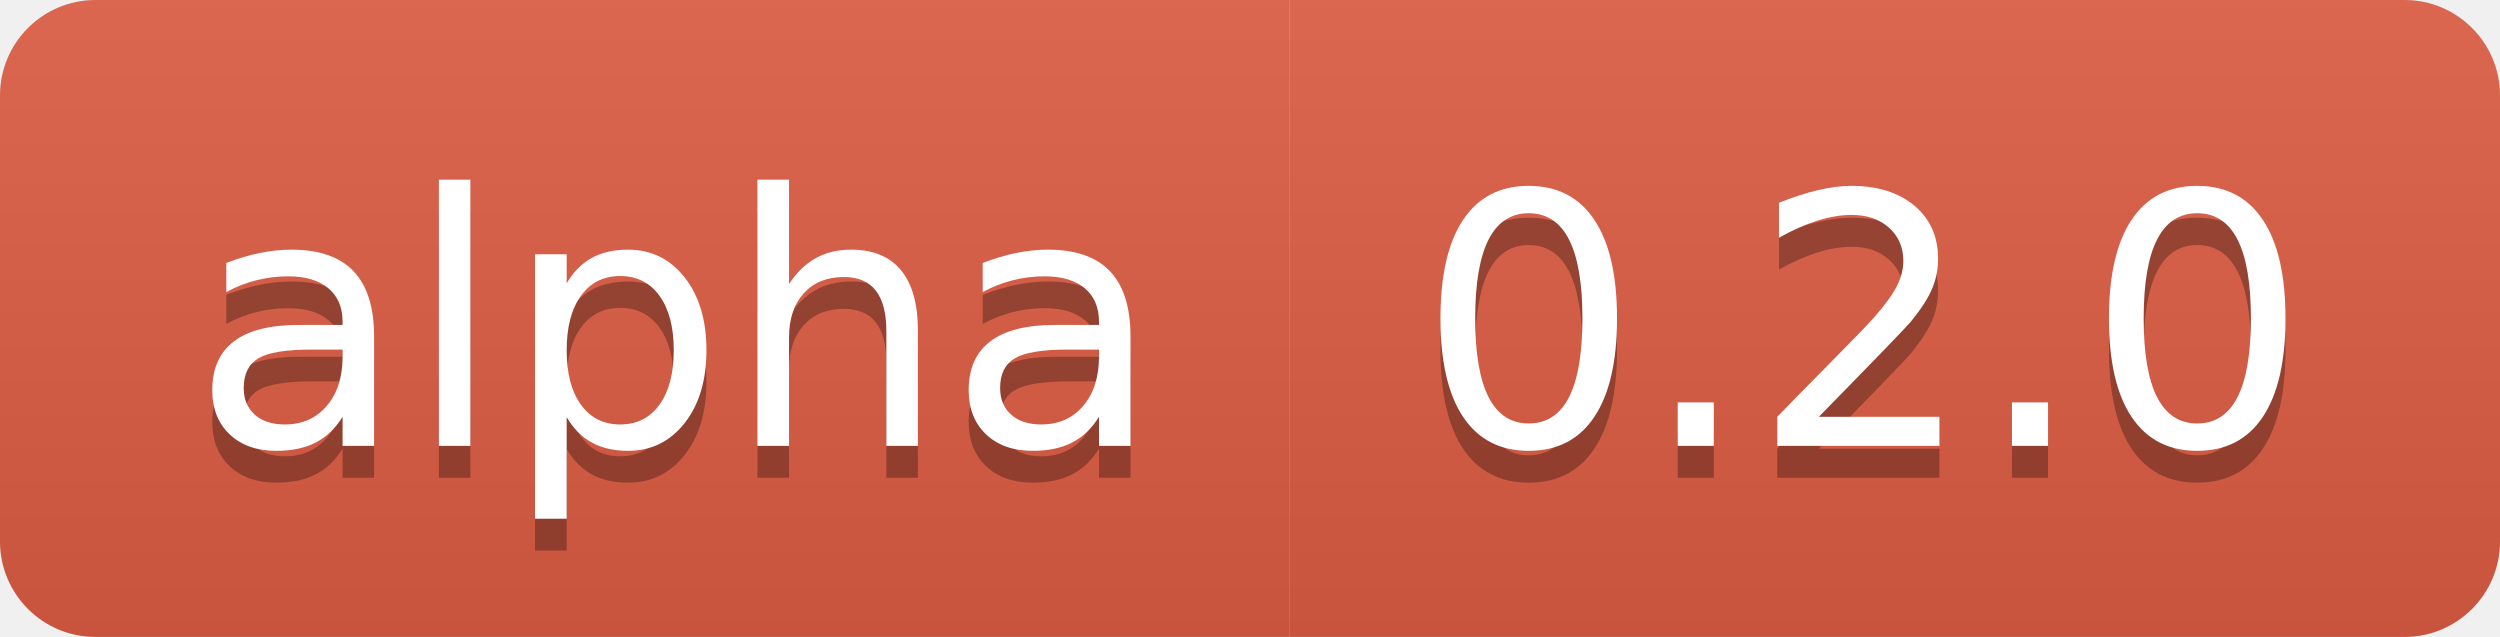
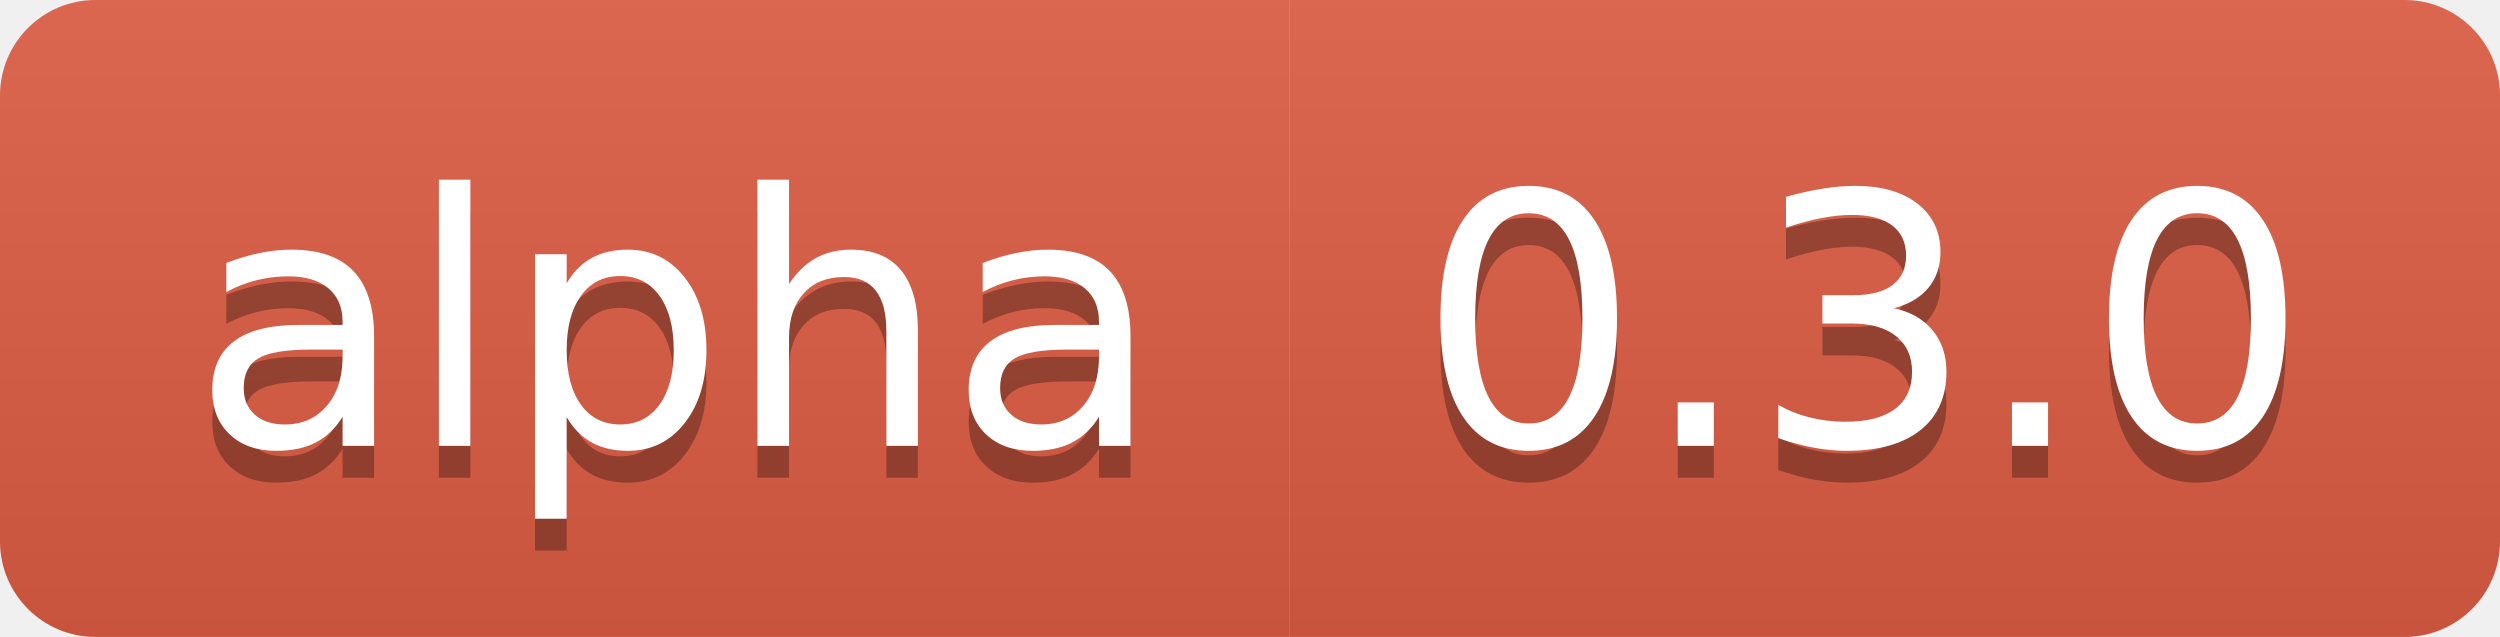
<svg xmlns="http://www.w3.org/2000/svg" xmlns:xlink="http://www.w3.org/1999/xlink" width="78.5" height="20">
  <linearGradient id="smooth" x2="0" y2="100%">
    <stop offset="0" stop-color="#bbb" stop-opacity=".1" />
    <stop offset="1" stop-opacity=".1" />
  </linearGradient>
  <clipPath id="round">
    <rect width="78.5" height="20" rx="3" fill="#fff" />
  </clipPath>
  <g clip-path="url(#round)">
    <rect width="40.5" height="20" fill="#e05d44" />
    <rect x="40.5" width="38.0" height="20" fill="#e05d44" />
    <rect width="78.5" height="20" fill="url(#smooth)" />
  </g>
  <g fill="#fff" text-anchor="middle" font-family="DejaVu Sans,Verdana,Geneva,sans-serif" font-size="110">
    <text x="212.5" y="150" fill="#010101" fill-opacity=".3" transform="scale(0.1)" textLength="305.0" lengthAdjust="spacing">alpha</text>
    <text x="212.5" y="140" transform="scale(0.1)" textLength="305.0" lengthAdjust="spacing">alpha</text>
-     <text x="585.0" y="150" fill="#010101" fill-opacity=".3" transform="scale(0.1)" textLength="280.0" lengthAdjust="spacing">0.2.0</text>
-     <text x="585.0" y="140" transform="scale(0.1)" textLength="280.0" lengthAdjust="spacing">0.2.0</text>
+     <text x="585.0" y="150" fill="#010101" fill-opacity=".3" transform="scale(0.1)" textLength="280.0" lengthAdjust="spacing">0.3.0</text>
+     <text x="585.0" y="140" transform="scale(0.1)" textLength="280.0" lengthAdjust="spacing">0.3.0</text>
    <a xlink:href="">
      <rect width="40.5" height="20" fill="rgba(0,0,0,0)" />
    </a>
    <a xlink:href="https://www.python.org/">
      <rect x="40.5" width="38.0" height="20" fill="rgba(0,0,0,0)" />
    </a>
  </g>
</svg>
